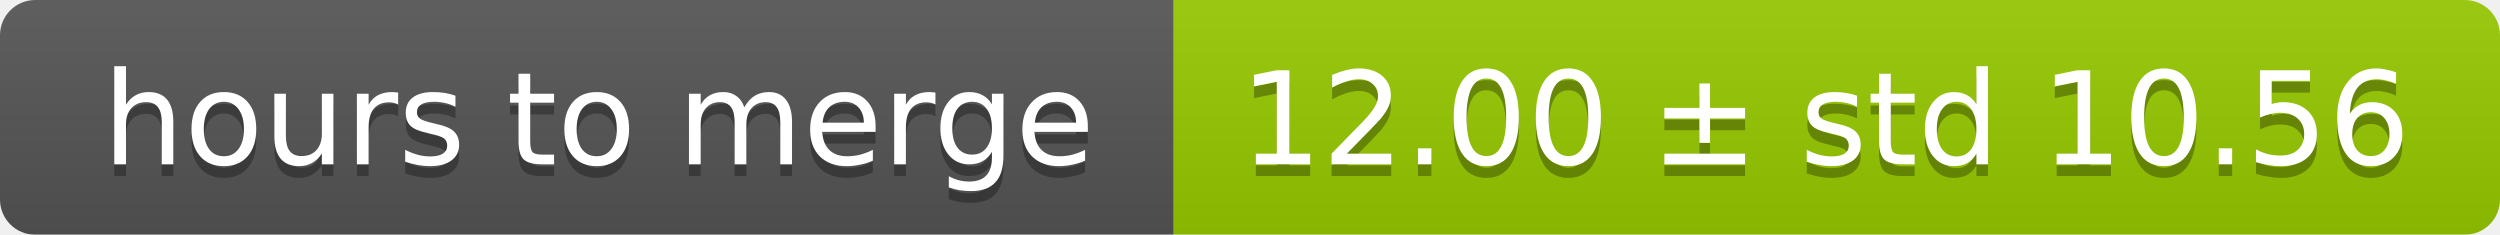
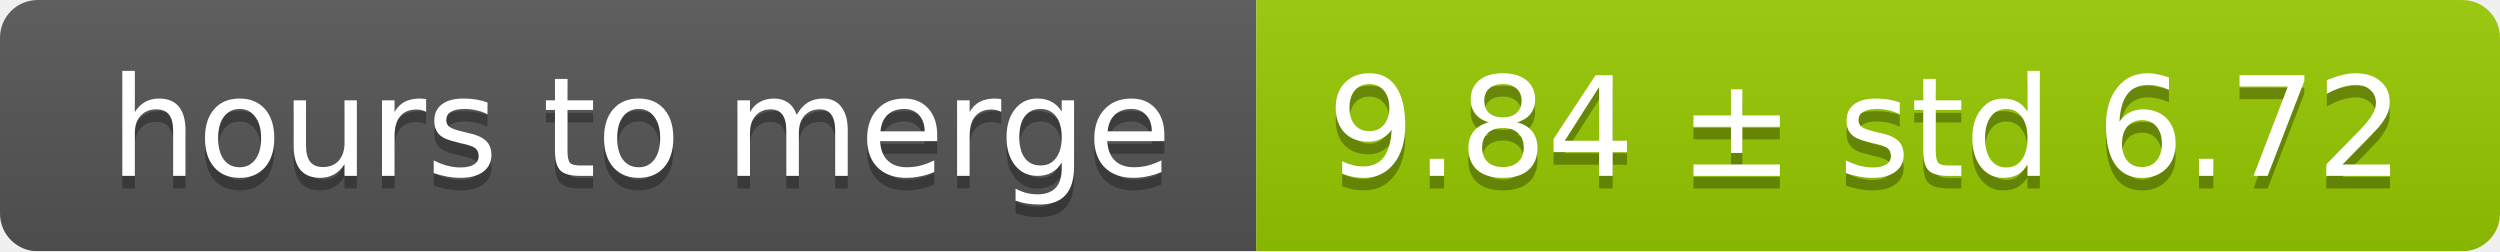
- <svg xmlns="http://www.w3.org/2000/svg" width="213" height="20">
+ <svg xmlns="http://www.w3.org/2000/svg" width="199" height="20">
  <linearGradient id="smooth" x2="0" y2="100%">
    <stop offset="0" stop-color="#bbb" stop-opacity=".1" />
    <stop offset="1" stop-opacity=".1" />
  </linearGradient>
  <mask id="round">
-     <rect width="213" height="20" rx="3" fill="#fff" />
+     <rect width="199" height="20" rx="3" fill="#fff" />
  </mask>
  <g mask="url(#round)">
    <rect width="100" height="20" fill="#555" />
-     <rect x="100" width="113" height="20" fill="#97ca00" />
-     <rect width="213" height="20" fill="url(#smooth)" />
+     <rect x="100" width="99" height="20" fill="#97ca00" />
+     <rect width="199" height="20" fill="url(#smooth)" />
  </g>
  <g fill="#fff" text-anchor="middle" font-family="DejaVu Sans,Verdana,Geneva,sans-serif" font-size="11">
    <text x="51" y="15" fill="#010101" fill-opacity=".3">hours to merge</text>
    <text x="51" y="14">hours to merge</text>
-     <text x="155.5" y="15" fill="#010101" fill-opacity=".3">12.00 ± std 10.56</text>
-     <text x="155.5" y="14">12.00 ± std 10.56</text>
+     <text x="148.5" y="15" fill="#010101" fill-opacity=".3">9.84 ± std 6.72</text>
+     <text x="148.5" y="14">9.84 ± std 6.72</text>
  </g>
</svg>
